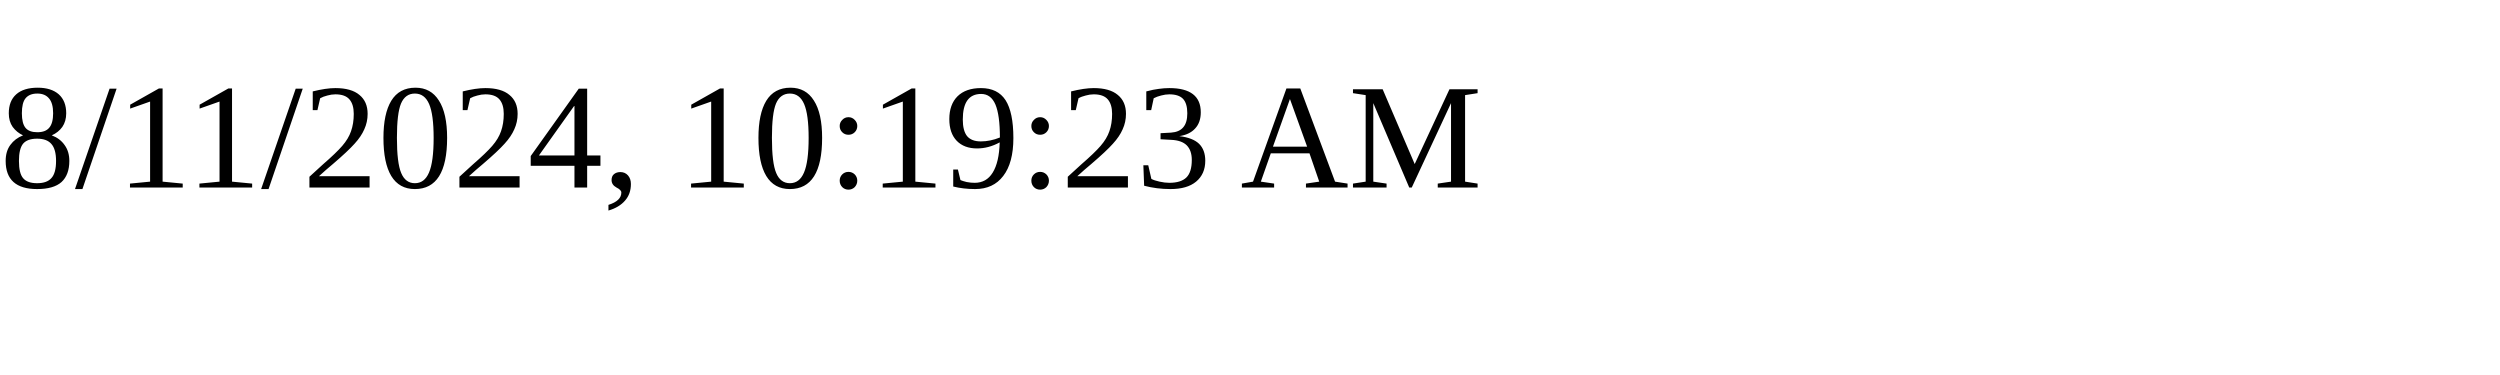
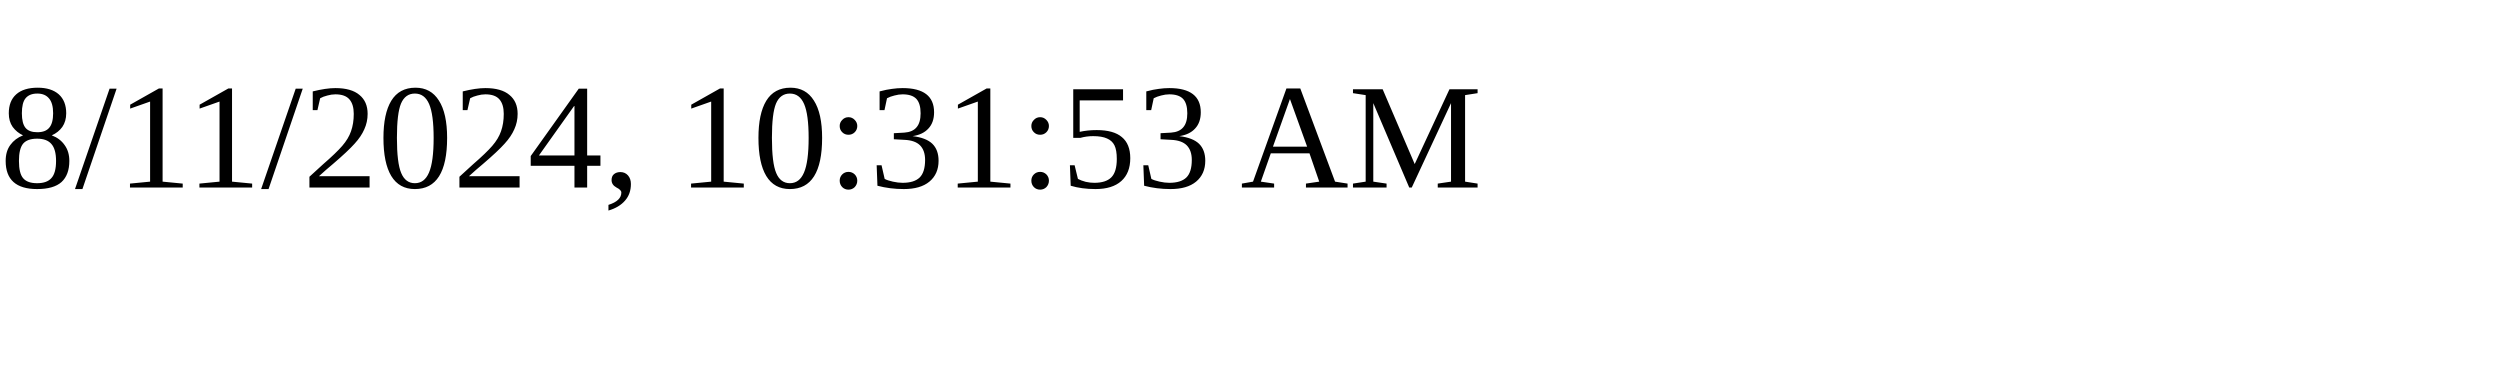
<svg xmlns="http://www.w3.org/2000/svg" height="30" width="200">
-   <text x="0" y="15">8/11/2024, 10:19:23 AM</text>
+   <text x="0" y="15">8/11/2024, 10:31:53 AM</text>
</svg>
